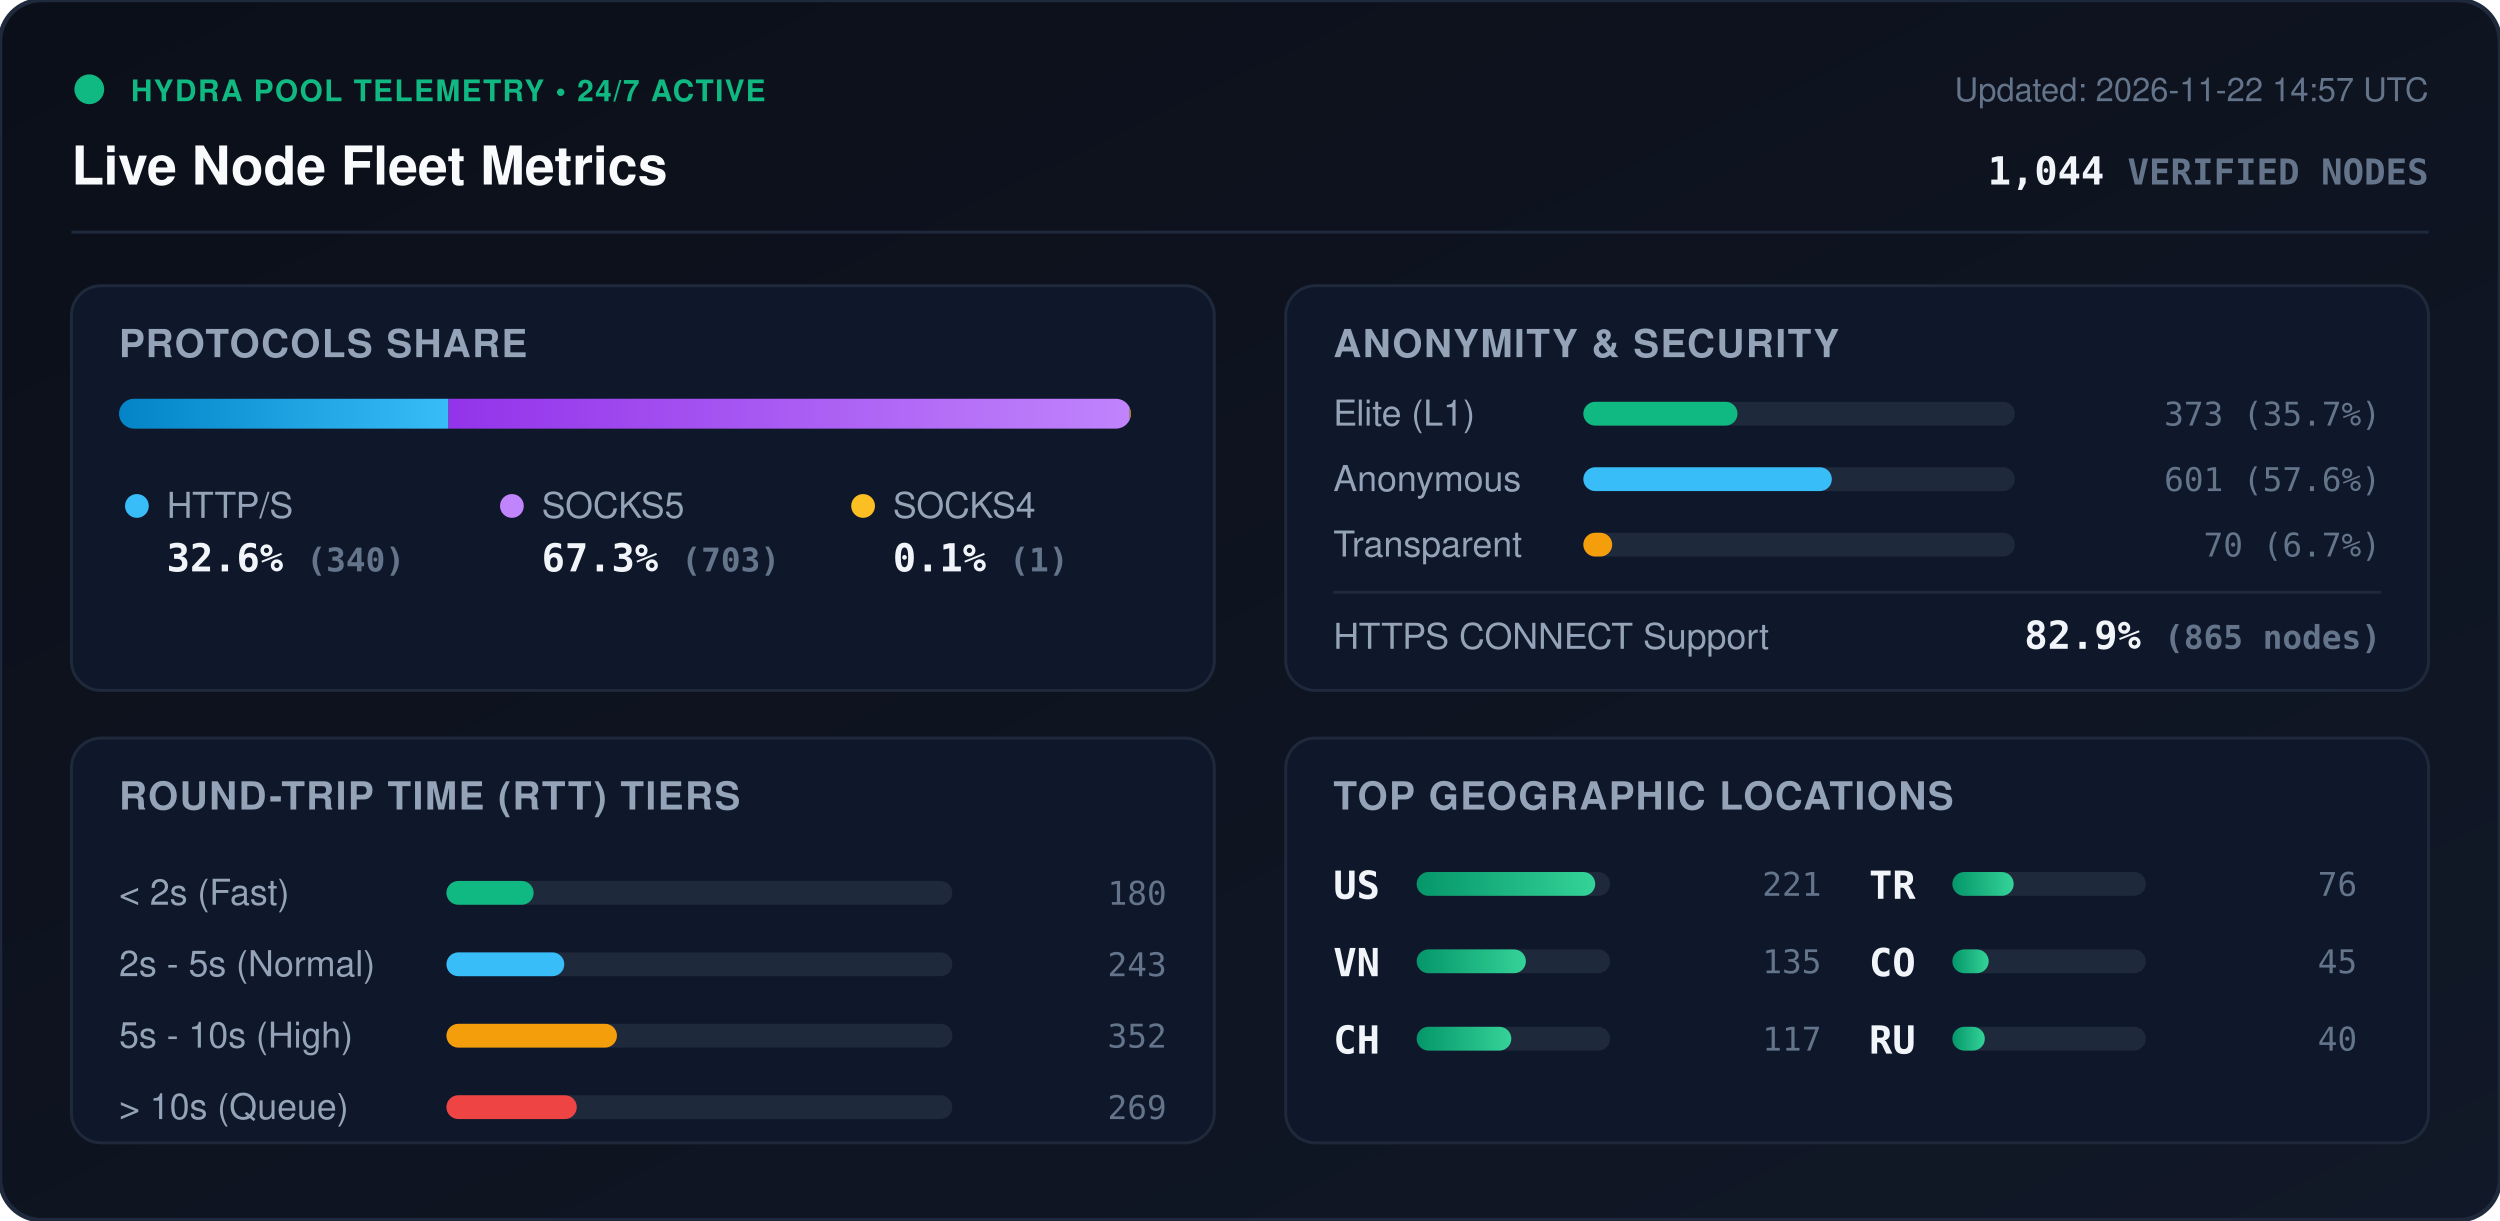
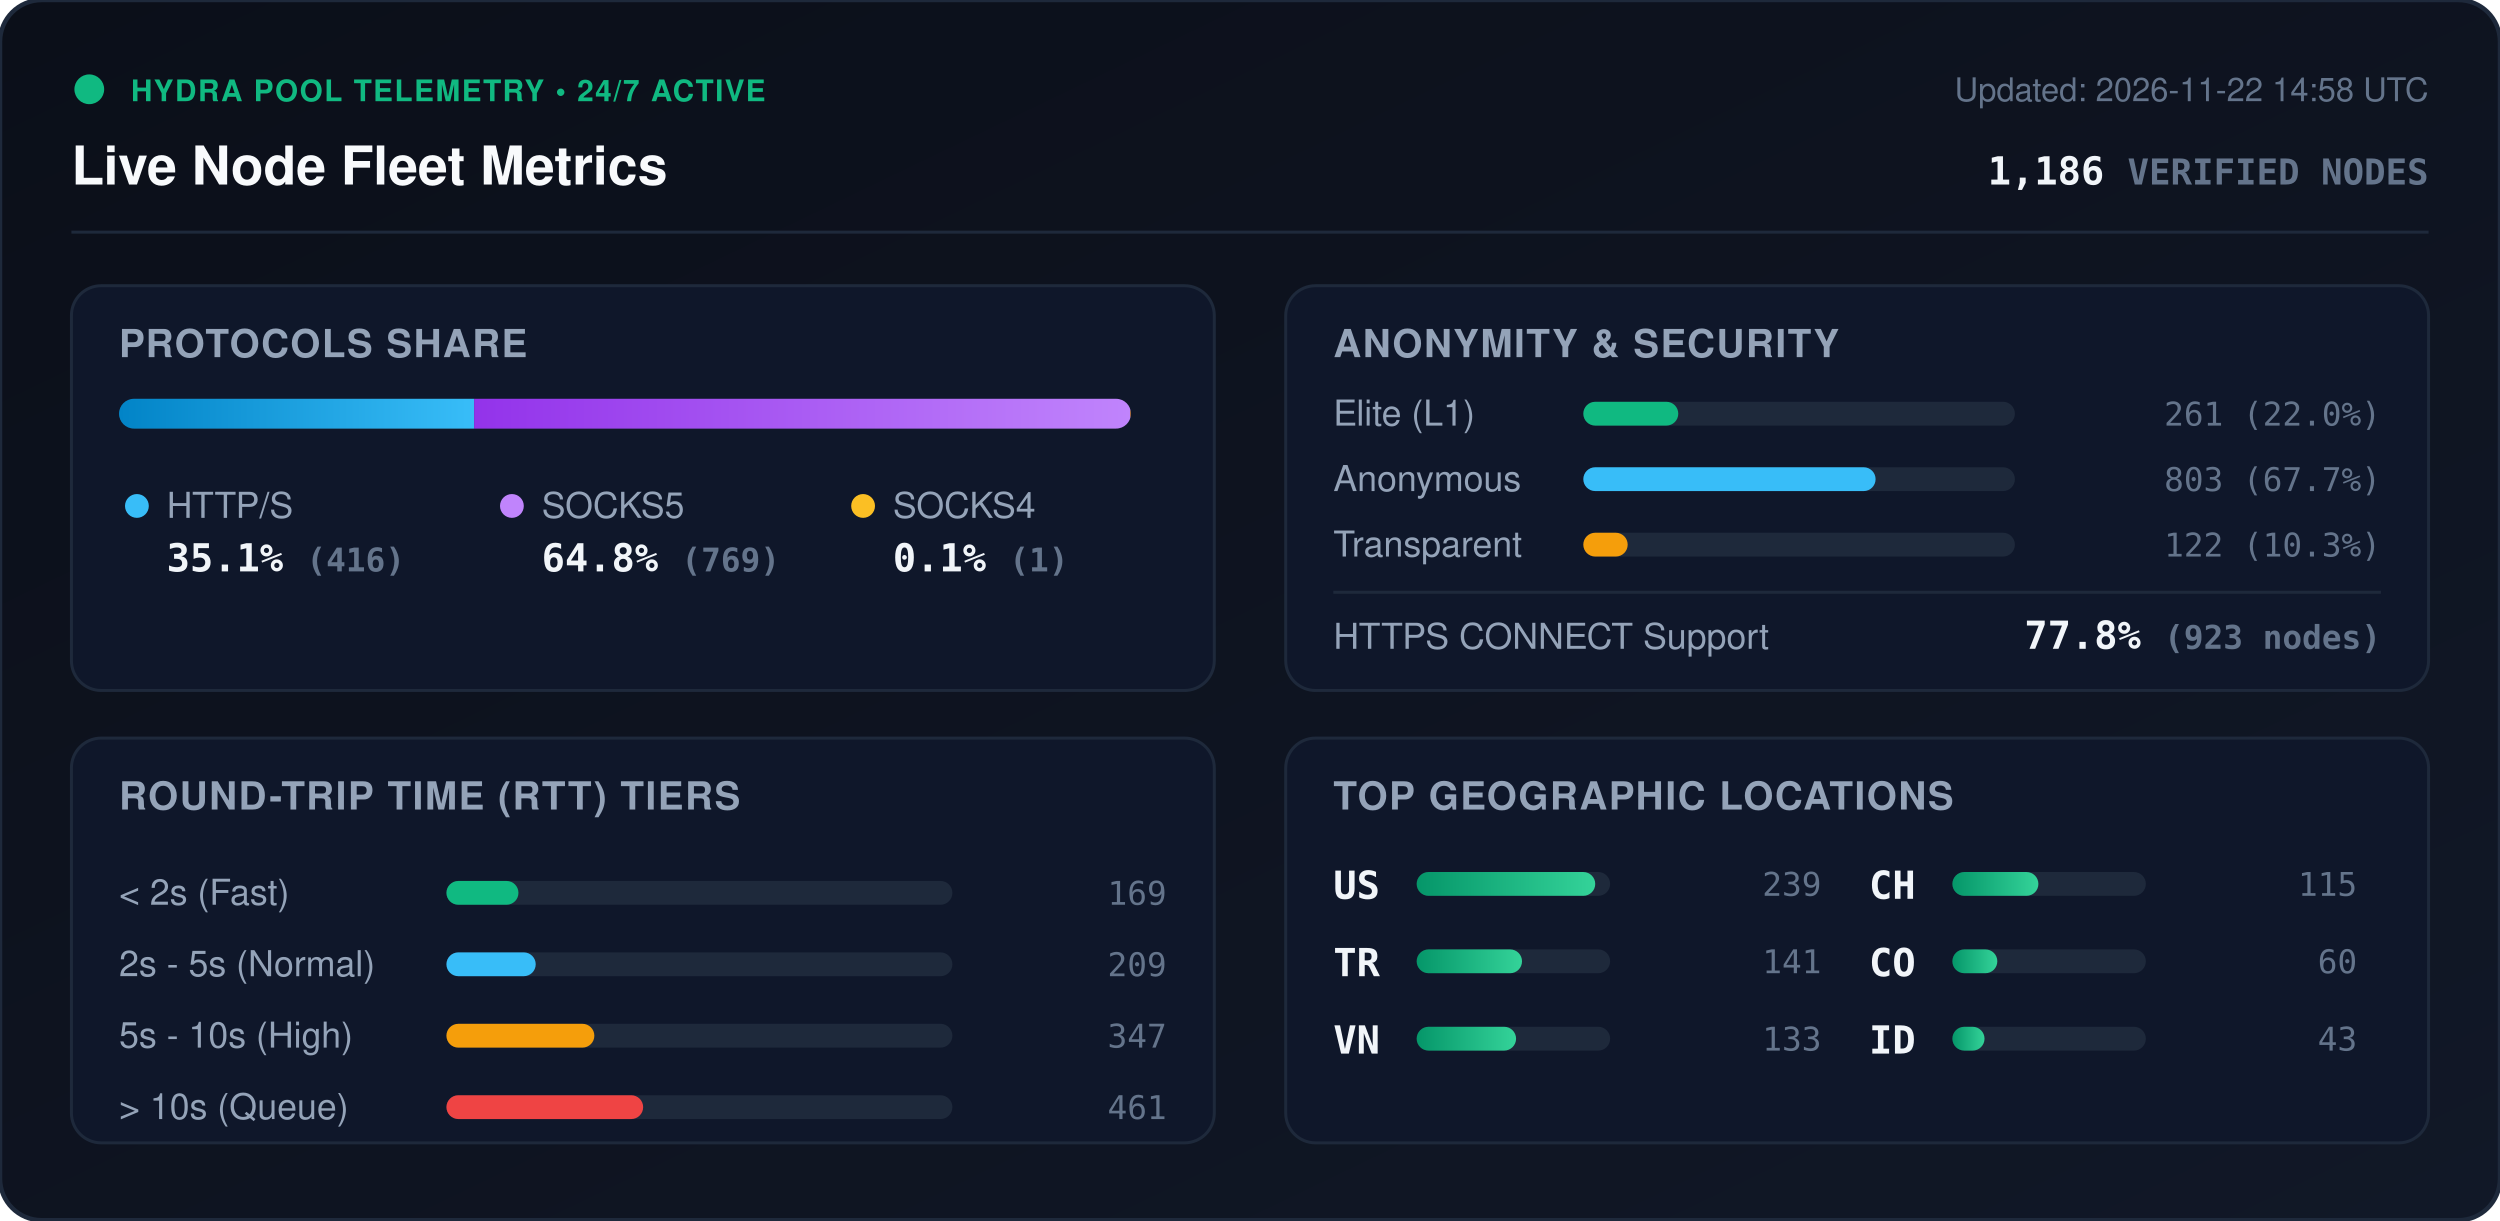
<svg xmlns="http://www.w3.org/2000/svg" viewBox="0 0 840 410" width="840" height="410" style="max-width: 100%; height: auto;">
  <defs>
    <linearGradient id="bg" x1="0%" y1="0%" x2="100%" y2="100%">
      <stop offset="0%" stop-color="#0b0f19" />
      <stop offset="100%" stop-color="#111827" />
    </linearGradient>
    <linearGradient id="bar-http" x1="0%" y1="0%" x2="100%" y2="0%">
      <stop offset="0%" stop-color="#0284c7" />
      <stop offset="100%" stop-color="#38bdf8" />
    </linearGradient>
    <linearGradient id="bar-socks5" x1="0%" y1="0%" x2="100%" y2="0%">
      <stop offset="0%" stop-color="#9333ea" />
      <stop offset="100%" stop-color="#c084fc" />
    </linearGradient>
    <linearGradient id="bar-socks4" x1="0%" y1="0%" x2="100%" y2="0%">
      <stop offset="0%" stop-color="#d97706" />
      <stop offset="100%" stop-color="#fbbf24" />
    </linearGradient>
    <linearGradient id="bar-green" x1="0%" y1="0%" x2="100%" y2="0%">
      <stop offset="0%" stop-color="#059669" />
      <stop offset="100%" stop-color="#34d399" />
    </linearGradient>
    <clipPath id="prog-track-clip">
      <rect width="340.0" height="10" rx="5" />
    </clipPath>
    <style>
      .title { font: 700 18px -apple-system, BlinkMacSystemFont, 'Segoe UI', Helvetica, Arial, sans-serif; fill: #f8fafc; }
      .sub { font: 500 11px -apple-system, BlinkMacSystemFont, 'Segoe UI', Helvetica, Arial, sans-serif; fill: #64748b; }
      .section-hdr { font: 600 13px -apple-system, BlinkMacSystemFont, 'Segoe UI', Helvetica, Arial, sans-serif; fill: #94a3b8; letter-spacing: 0.5px; }
      .metric-val { font: 700 13px -apple-system, BlinkMacSystemFont, 'Segoe UI', Helvetica, Arial, sans-serif; fill: #f1f5f9; }
      .metric-lbl { font: 500 12px -apple-system, BlinkMacSystemFont, 'Segoe UI', Helvetica, Arial, sans-serif; fill: #94a3b8; }
      .badge-txt { font: 700 10px -apple-system, BlinkMacSystemFont, 'Segoe UI', Helvetica, Arial, sans-serif; fill: #10b981; letter-spacing: 0.5px; }
      .mono { font-family: ui-monospace, SFMono-Regular, Menlo, Monaco, Consolas, monospace; }
      .pulse { animation: beacon 2s infinite ease-in-out; }
      @keyframes beacon { 0%, 100% { opacity: 1; } 50% { opacity: 0.35; } }
    </style>
  </defs>
  <rect width="840" height="410" rx="14" fill="url(#bg)" stroke="#1e293b" stroke-width="1.5" />
  <g transform="translate(24, 24)">
    <circle cx="6" cy="6" r="5" fill="#10b981" class="pulse" />
    <text x="20" y="10" class="badge-txt">HYDRA POOL TELEMETRY • 24/7 ACTIVE</text>
    <text x="0" y="38" class="title">Live Node Fleet Metrics</text>
-     <text x="792" y="10" text-anchor="end" class="sub">Updated: 2026-11-22 14:57 UTC</text>
-     <text x="792" y="38" text-anchor="end" class="metric-val mono" fill="#38bdf8">1,044 <tspan font-size="12" fill="#64748b">VERIFIED NODES</tspan>
+     <text x="792" y="10" text-anchor="end" class="sub">Updated: 2026-11-22 14:58 UTC</text>
+     <text x="792" y="38" text-anchor="end" class="metric-val mono" fill="#38bdf8">1,186 <tspan font-size="12" fill="#64748b">VERIFIED NODES</tspan>
    </text>
  </g>
  <line x1="24" y1="78" x2="816" y2="78" stroke="#1e293b" stroke-width="1" />
  <g transform="translate(24, 96)">
    <rect width="384" height="136" rx="10" fill="#0f172a" stroke="#1e293b" />
    <text x="16" y="24" class="section-hdr">PROTOCOLS SHARE</text>
    <g transform="translate(16, 38)">
      <rect width="340.0" height="10" rx="5" fill="#1e293b" />
      <g clip-path="url(#prog-track-clip)">
-         <rect x="0" width="110.7" height="10" fill="url(#bar-http)" />
-         <rect x="110.7" width="228.9" height="10" fill="url(#bar-socks5)" />
-         <rect x="339.6" width="0.3" height="10" fill="url(#bar-socks4)" />
+         <rect x="0" width="119.3" height="10" fill="url(#bar-http)" />
+         <rect x="119.3" width="220.5" height="10" fill="url(#bar-socks5)" />
+         <rect x="339.8" width="0.3" height="10" fill="url(#bar-socks4)" />
      </g>
    </g>
    <g transform="translate(16, 68)">
      <circle cx="6" cy="6" r="4" fill="#38bdf8" />
      <text x="16" y="10" class="metric-lbl">HTTP/S</text>
-       <text x="16" y="28" class="metric-val mono">32.6% <tspan font-size="11" fill="#64748b">(340)</tspan>
+       <text x="16" y="28" class="metric-val mono">35.1% <tspan font-size="11" fill="#64748b">(416)</tspan>
      </text>
      <circle cx="132" cy="6" r="4" fill="#c084fc" />
      <text x="142" y="10" class="metric-lbl">SOCKS5</text>
-       <text x="142" y="28" class="metric-val mono">67.3% <tspan font-size="11" fill="#64748b">(703)</tspan>
+       <text x="142" y="28" class="metric-val mono">64.8% <tspan font-size="11" fill="#64748b">(769)</tspan>
      </text>
      <circle cx="250" cy="6" r="4" fill="#fbbf24" />
      <text x="260" y="10" class="metric-lbl">SOCKS4</text>
      <text x="260" y="28" class="metric-val mono">0.1% <tspan font-size="11" fill="#64748b">(1)</tspan>
      </text>
    </g>
  </g>
  <g transform="translate(432, 96)">
    <rect width="384" height="136" rx="10" fill="#0f172a" stroke="#1e293b" />
    <text x="16" y="24" class="section-hdr">ANONYMITY &amp; SECURITY</text>
    <text x="16" y="47" class="metric-lbl">Elite (L1)</text>
    <rect x="100" y="39" width="145.0" height="8" rx="4" fill="#1e293b" />
-     <rect x="100" y="39" width="51.8" height="8" rx="4" fill="#10b981" />
-     <text x="368" y="47" text-anchor="end" class="mono sub" fill="#e2e8f0">373 (35.7%)</text>
+     <rect x="100" y="39" width="31.9" height="8" rx="4" fill="#10b981" />
+     <text x="368" y="47" text-anchor="end" class="mono sub" fill="#e2e8f0">261 (22.0%)</text>
    <text x="16" y="69" class="metric-lbl">Anonymous</text>
    <rect x="100" y="61" width="145.0" height="8" rx="4" fill="#1e293b" />
-     <rect x="100" y="61" width="83.5" height="8" rx="4" fill="#38bdf8" />
-     <text x="368" y="69" text-anchor="end" class="mono sub" fill="#e2e8f0">601 (57.6%)</text>
+     <rect x="100" y="61" width="98.2" height="8" rx="4" fill="#38bdf8" />
+     <text x="368" y="69" text-anchor="end" class="mono sub" fill="#e2e8f0">803 (67.7%)</text>
    <text x="16" y="91" class="metric-lbl">Transparent</text>
    <rect x="100" y="83" width="145.0" height="8" rx="4" fill="#1e293b" />
-     <rect x="100" y="83" width="9.7" height="8" rx="4" fill="#f59e0b" />
-     <text x="368" y="91" text-anchor="end" class="mono sub" fill="#e2e8f0">70 (6.7%)</text>
+     <rect x="100" y="83" width="14.9" height="8" rx="4" fill="#f59e0b" />
+     <text x="368" y="91" text-anchor="end" class="mono sub" fill="#e2e8f0">122 (10.3%)</text>
    <line x1="16" y1="103" x2="368" y2="103" stroke="#1e293b" stroke-width="1" />
    <text x="16" y="122" class="metric-lbl">HTTPS CONNECT Support</text>
-     <text x="368" y="122" text-anchor="end" class="metric-val mono" fill="#34d399">82.9% <tspan font-size="11" fill="#64748b">(865 nodes)</tspan>
+     <text x="368" y="122" text-anchor="end" class="metric-val mono" fill="#34d399">77.8% <tspan font-size="11" fill="#64748b">(923 nodes)</tspan>
    </text>
  </g>
  <g transform="translate(24, 248)">
    <rect width="384" height="136" rx="10" fill="#0f172a" stroke="#1e293b" />
    <text x="16" y="24" class="section-hdr">ROUND-TRIP TIME (RTT) TIERS</text>
    <g transform="translate(16, 42)">
      <text x="0" y="14" class="metric-lbl">&lt; 2s (Fast)</text>
      <rect x="110" y="6" width="170" height="8" rx="4" fill="#1e293b" />
-       <rect x="110" y="6" width="29.3" height="8" rx="4" fill="#10b981" />
-       <text x="352" y="14" text-anchor="end" class="mono sub">180</text>
+       <rect x="110" y="6" width="24.2" height="8" rx="4" fill="#10b981" />
+       <text x="352" y="14" text-anchor="end" class="mono sub">169</text>
      <text x="0" y="38" class="metric-lbl">2s - 5s (Normal)</text>
      <rect x="110" y="30" width="170" height="8" rx="4" fill="#1e293b" />
-       <rect x="110" y="30" width="39.6" height="8" rx="4" fill="#38bdf8" />
-       <text x="352" y="38" text-anchor="end" class="mono sub">243</text>
+       <rect x="110" y="30" width="30.0" height="8" rx="4" fill="#38bdf8" />
+       <text x="352" y="38" text-anchor="end" class="mono sub">209</text>
      <text x="0" y="62" class="metric-lbl">5s - 10s (High)</text>
      <rect x="110" y="54" width="170" height="8" rx="4" fill="#1e293b" />
-       <rect x="110" y="54" width="57.3" height="8" rx="4" fill="#f59e0b" />
-       <text x="352" y="62" text-anchor="end" class="mono sub">352</text>
+       <rect x="110" y="54" width="49.7" height="8" rx="4" fill="#f59e0b" />
+       <text x="352" y="62" text-anchor="end" class="mono sub">347</text>
      <text x="0" y="86" class="metric-lbl">&gt; 10s (Queue)</text>
      <rect x="110" y="78" width="170" height="8" rx="4" fill="#1e293b" />
-       <rect x="110" y="78" width="43.8" height="8" rx="4" fill="#ef4444" />
-       <text x="352" y="86" text-anchor="end" class="mono sub">269</text>
+       <rect x="110" y="78" width="66.1" height="8" rx="4" fill="#ef4444" />
+       <text x="352" y="86" text-anchor="end" class="mono sub">461</text>
    </g>
  </g>
  <g transform="translate(432, 248)">
    <rect width="384" height="136" rx="10" fill="#0f172a" stroke="#1e293b" />
    <text x="16" y="24" class="section-hdr">TOP GEOGRAPHIC LOCATIONS</text>
    <g transform="translate(16, 42)">
      <g transform="translate(0, 0)">
        <text x="0" y="12" class="mono metric-val" font-size="12">US</text>
        <rect x="28" y="3" width="65" height="8" rx="4" fill="#1e293b" />
        <rect x="28" y="3" width="60.0" height="8" rx="4" fill="url(#bar-green)" />
-         <text x="164" y="11" text-anchor="end" class="mono sub">221</text>
+         <text x="164" y="11" text-anchor="end" class="mono sub">239</text>
      </g>
      <g transform="translate(0, 26)">
+         <text x="0" y="12" class="mono metric-val" font-size="12">TR</text>
+         <rect x="28" y="3" width="65" height="8" rx="4" fill="#1e293b" />
+         <rect x="28" y="3" width="35.4" height="8" rx="4" fill="url(#bar-green)" />
+         <text x="164" y="11" text-anchor="end" class="mono sub">141</text>
+       </g>
+       <g transform="translate(0, 52)">
        <text x="0" y="12" class="mono metric-val" font-size="12">VN</text>
        <rect x="28" y="3" width="65" height="8" rx="4" fill="#1e293b" />
-         <rect x="28" y="3" width="36.7" height="8" rx="4" fill="url(#bar-green)" />
-         <text x="164" y="11" text-anchor="end" class="mono sub">135</text>
+         <rect x="28" y="3" width="33.4" height="8" rx="4" fill="url(#bar-green)" />
+         <text x="164" y="11" text-anchor="end" class="mono sub">133</text>
      </g>
-       <g transform="translate(0, 52)">
+       <g transform="translate(180, 0)">
        <text x="0" y="12" class="mono metric-val" font-size="12">CH</text>
        <rect x="28" y="3" width="65" height="8" rx="4" fill="#1e293b" />
-         <rect x="28" y="3" width="31.8" height="8" rx="4" fill="url(#bar-green)" />
-         <text x="164" y="11" text-anchor="end" class="mono sub">117</text>
-       </g>
-       <g transform="translate(180, 0)">
-         <text x="0" y="12" class="mono metric-val" font-size="12">TR</text>
-         <rect x="28" y="3" width="65" height="8" rx="4" fill="#1e293b" />
-         <rect x="28" y="3" width="20.6" height="8" rx="4" fill="url(#bar-green)" />
-         <text x="164" y="11" text-anchor="end" class="mono sub">76</text>
+         <rect x="28" y="3" width="28.9" height="8" rx="4" fill="url(#bar-green)" />
+         <text x="164" y="11" text-anchor="end" class="mono sub">115</text>
      </g>
      <g transform="translate(180, 26)">
        <text x="0" y="12" class="mono metric-val" font-size="12">CO</text>
        <rect x="28" y="3" width="65" height="8" rx="4" fill="#1e293b" />
-         <rect x="28" y="3" width="12.2" height="8" rx="4" fill="url(#bar-green)" />
-         <text x="164" y="11" text-anchor="end" class="mono sub">45</text>
+         <rect x="28" y="3" width="15.1" height="8" rx="4" fill="url(#bar-green)" />
+         <text x="164" y="11" text-anchor="end" class="mono sub">60</text>
      </g>
      <g transform="translate(180, 52)">
-         <text x="0" y="12" class="mono metric-val" font-size="12">RU</text>
+         <text x="0" y="12" class="mono metric-val" font-size="12">ID</text>
        <rect x="28" y="3" width="65" height="8" rx="4" fill="#1e293b" />
-         <rect x="28" y="3" width="10.9" height="8" rx="4" fill="url(#bar-green)" />
-         <text x="164" y="11" text-anchor="end" class="mono sub">40</text>
+         <rect x="28" y="3" width="10.8" height="8" rx="4" fill="url(#bar-green)" />
+         <text x="164" y="11" text-anchor="end" class="mono sub">43</text>
      </g>
    </g>
  </g>
</svg>
